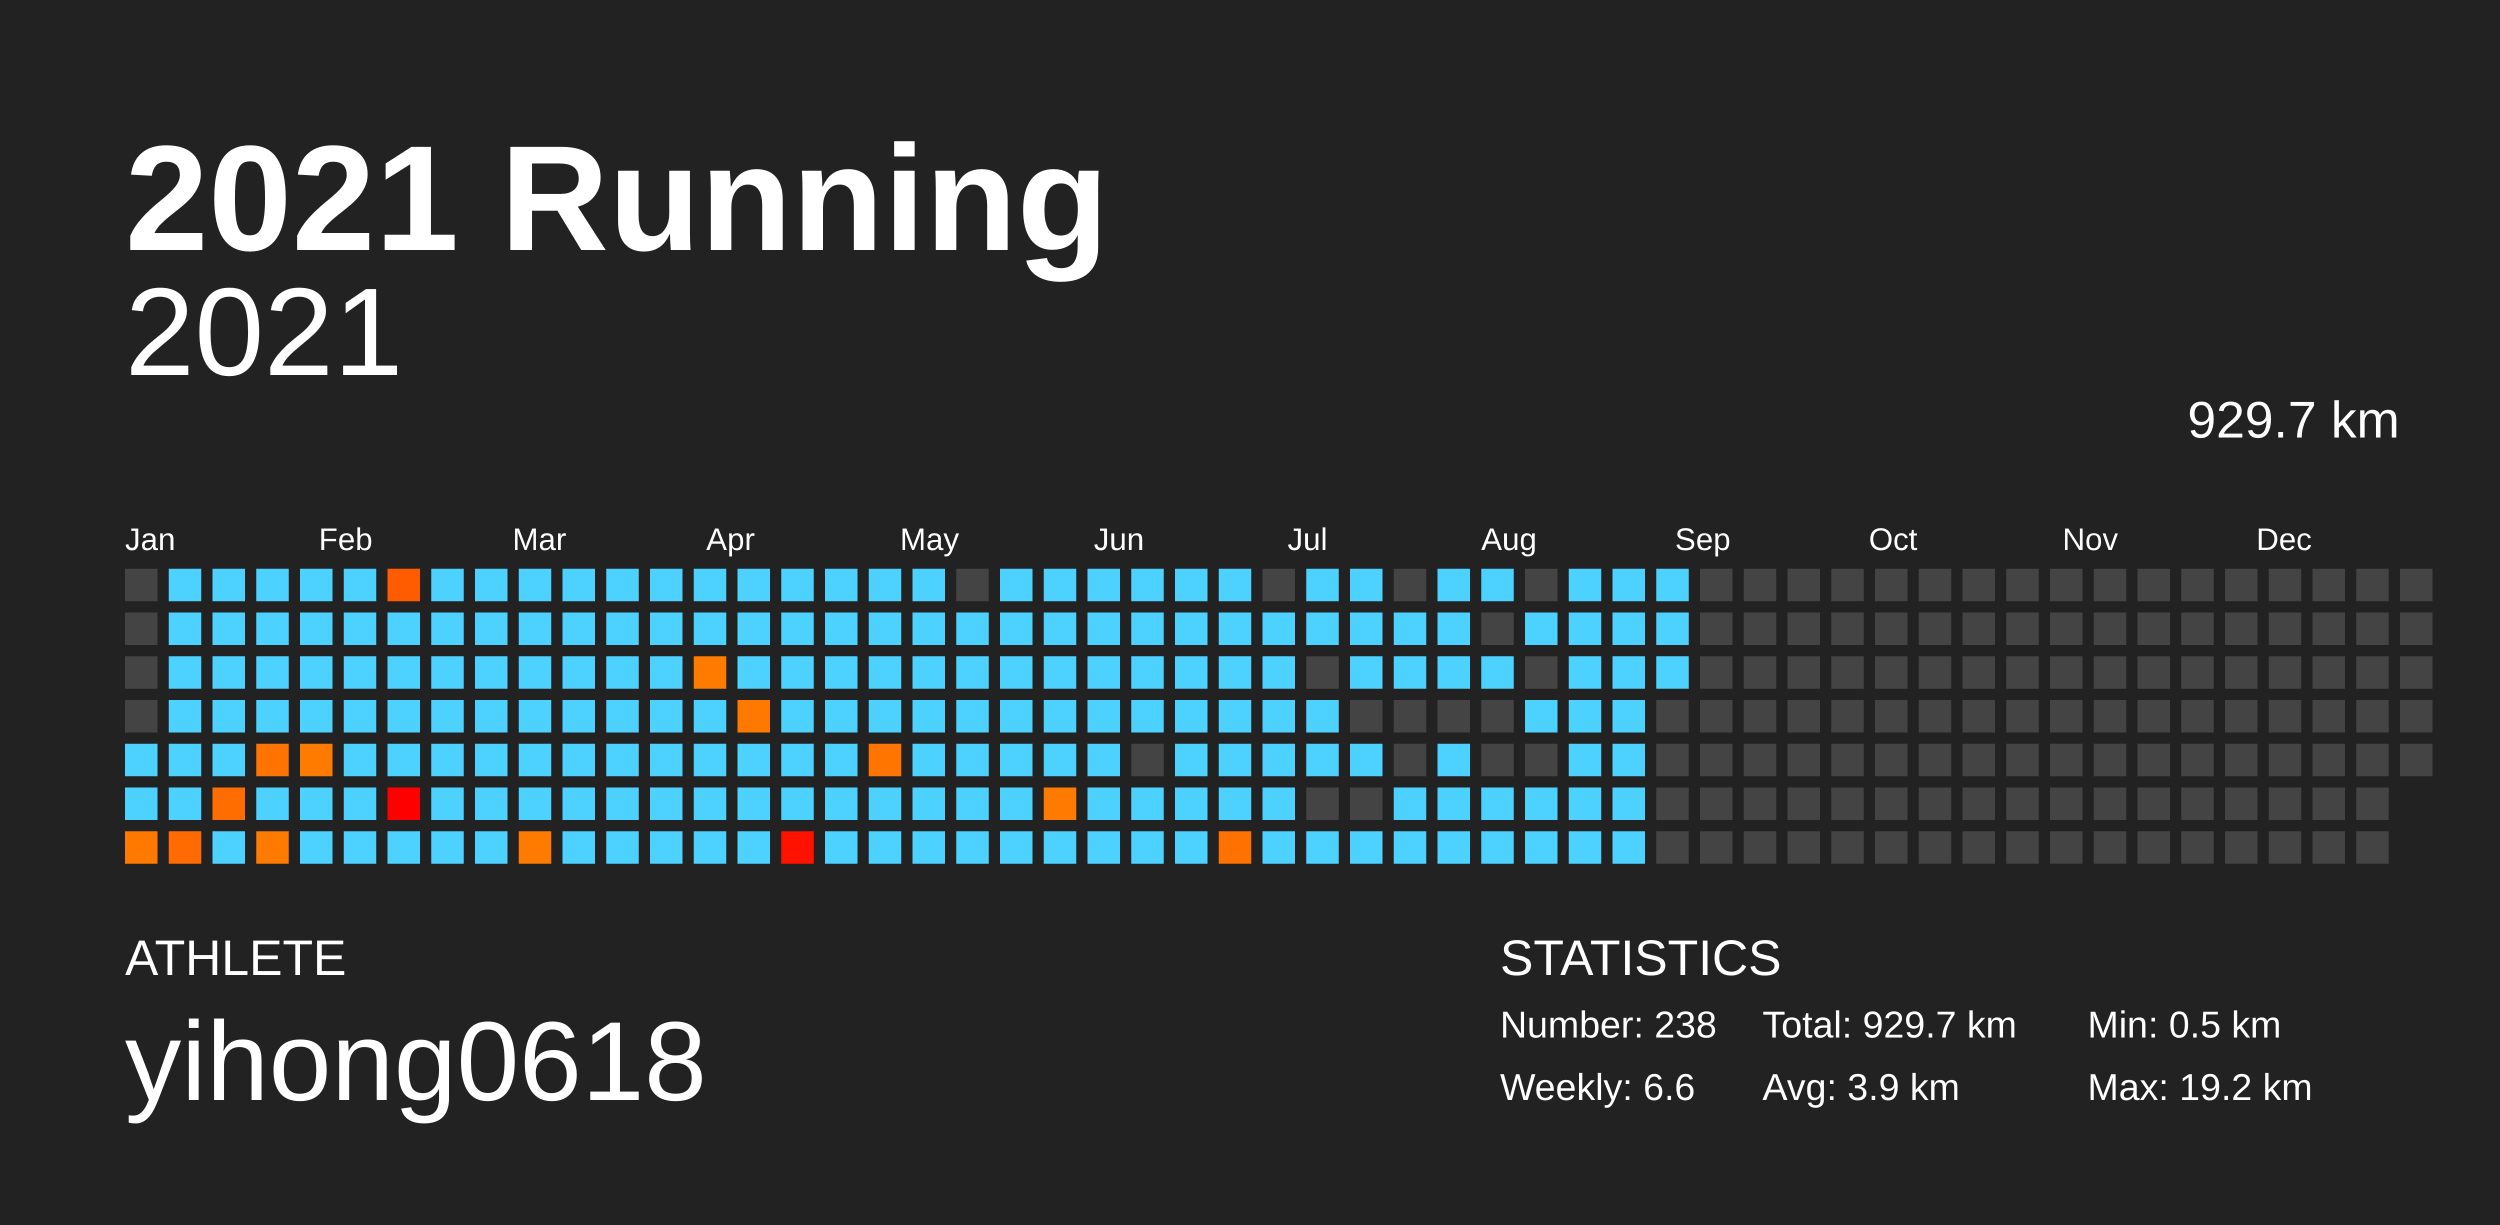
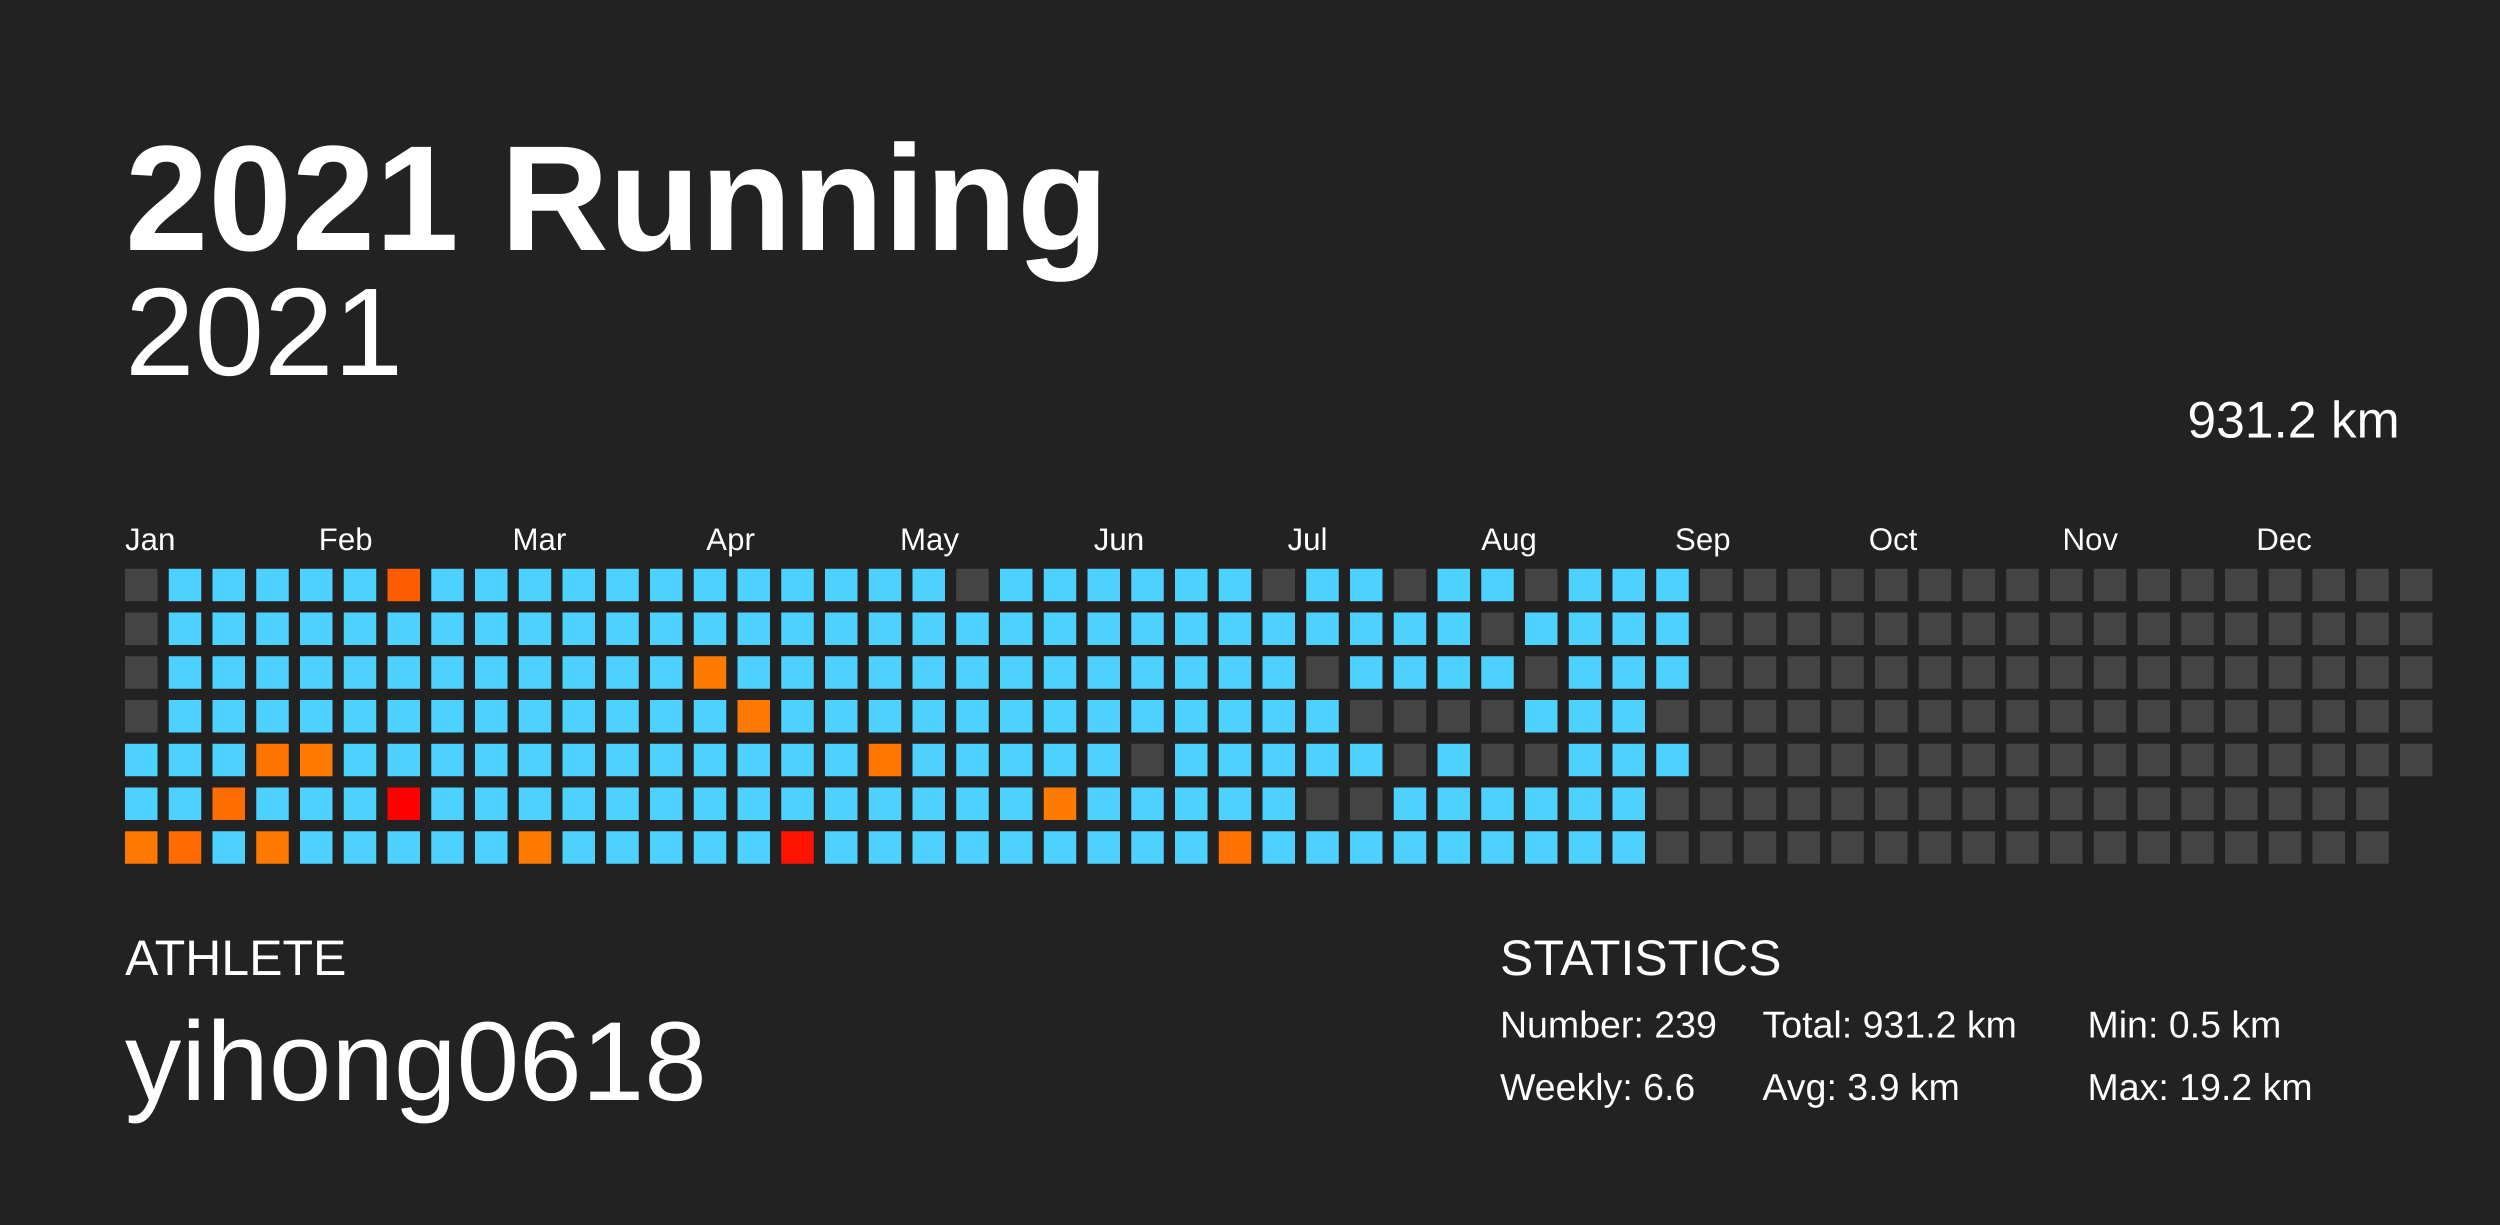
<svg xmlns="http://www.w3.org/2000/svg" baseProfile="full" height="98mm" version="1.1" viewBox="0,0,200,98" width="200mm">
  <defs />
  <rect fill="#222222" height="98" width="200" x="0" y="0" />
  <text fill="#FFFFFF" style="font-size:12px; font-family:Arial; font-weight:bold;" x="10" y="20">2021 Running</text>
  <text fill="#FFFFFF" style="font-size:4px; font-family:Arial" x="10" y="78">ATHLETE</text>
  <text fill="#FFFFFF" style="font-size:9px; font-family:Arial" x="10" y="88">yihong0618</text>
  <text fill="#FFFFFF" style="font-size:4px; font-family:Arial" x="120" y="78">STATISTICS</text>
-   <text fill="#FFFFFF" style="font-size:3px; font-family:Arial" x="120" y="83">Number: 238</text>
+   <text fill="#FFFFFF" style="font-size:3px; font-family:Arial" x="120" y="83">Number: 239</text>
  <text fill="#FFFFFF" style="font-size:3px; font-family:Arial" x="120" y="88">Weekly: 6.6</text>
-   <text fill="#FFFFFF" style="font-size:3px; font-family:Arial" x="141" y="83">Total: 929.7 km</text>
+   <text fill="#FFFFFF" style="font-size:3px; font-family:Arial" x="141" y="83">Total: 931.2 km</text>
  <text fill="#FFFFFF" style="font-size:3px; font-family:Arial" x="141" y="88">Avg: 3.9 km</text>
  <text fill="#FFFFFF" style="font-size:3px; font-family:Arial" x="167" y="83">Min: 0.5 km</text>
  <text fill="#FFFFFF" style="font-size:3px; font-family:Arial" x="167" y="88">Max: 19.2 km</text>
  <text alignment-baseline="hanging" fill="#FFFFFF" style="font-size:10.0px; font-family:Arial;" x="10" y="30">2021</text>
-   <text alignment-baseline="hanging" fill="#FFFFFF" style="font-size:4.125px; font-family:Arial;" x="175" y="35">929.7 km</text>
+   <text alignment-baseline="hanging" fill="#FFFFFF" style="font-size:4.125px; font-family:Arial;" x="175" y="35">931.2 km</text>
  <text fill="#FFFFFF" style="font-size:2.5px; font-family:Arial" x="10.0" y="44">Jan</text>
  <text fill="#FFFFFF" style="font-size:2.5px; font-family:Arial" x="25.5" y="44">Feb</text>
  <text fill="#FFFFFF" style="font-size:2.5px; font-family:Arial" x="41.0" y="44">Mar</text>
  <text fill="#FFFFFF" style="font-size:2.5px; font-family:Arial" x="56.5" y="44">Apr</text>
  <text fill="#FFFFFF" style="font-size:2.5px; font-family:Arial" x="72.0" y="44">May</text>
  <text fill="#FFFFFF" style="font-size:2.5px; font-family:Arial" x="87.5" y="44">Jun</text>
  <text fill="#FFFFFF" style="font-size:2.5px; font-family:Arial" x="103.0" y="44">Jul</text>
  <text fill="#FFFFFF" style="font-size:2.5px; font-family:Arial" x="118.5" y="44">Aug</text>
  <text fill="#FFFFFF" style="font-size:2.5px; font-family:Arial" x="134.0" y="44">Sep</text>
  <text fill="#FFFFFF" style="font-size:2.5px; font-family:Arial" x="149.5" y="44">Oct</text>
  <text fill="#FFFFFF" style="font-size:2.5px; font-family:Arial" x="165.0" y="44">Nov</text>
  <text fill="#FFFFFF" style="font-size:2.5px; font-family:Arial" x="180.5" y="44">Dec</text>
  <rect fill="#444444" height="2.6" width="2.6" x="10.0" y="45.5" />
  <rect fill="#444444" height="2.6" width="2.6" x="10.0" y="49.0" />
  <rect fill="#444444" height="2.6" width="2.6" x="10.0" y="52.5" />
  <rect fill="#444444" height="2.6" width="2.6" x="10.0" y="56.0" />
  <rect fill="#4dd2ff" height="2.6" width="2.6" x="10.0" y="59.5" />
  <rect fill="#4dd2ff" height="2.6" width="2.6" x="10.0" y="63.0" />
  <rect fill="#ff7900" height="2.6" width="2.6" x="10.0" y="66.5" />
  <rect fill="#4dd2ff" height="2.6" width="2.6" x="13.5" y="45.5" />
  <rect fill="#4dd2ff" height="2.6" width="2.6" x="13.5" y="49.0" />
  <rect fill="#4dd2ff" height="2.6" width="2.6" x="13.5" y="52.5" />
  <rect fill="#4dd2ff" height="2.6" width="2.6" x="13.5" y="56.0" />
  <rect fill="#4dd2ff" height="2.6" width="2.6" x="13.5" y="59.5" />
  <rect fill="#4dd2ff" height="2.6" width="2.6" x="13.5" y="63.0" />
  <rect fill="#ff6b00" height="2.6" width="2.6" x="13.5" y="66.5" />
  <rect fill="#4dd2ff" height="2.6" width="2.6" x="17.0" y="45.5" />
  <rect fill="#4dd2ff" height="2.6" width="2.6" x="17.0" y="49.0" />
  <rect fill="#4dd2ff" height="2.6" width="2.6" x="17.0" y="52.5" />
  <rect fill="#4dd2ff" height="2.6" width="2.6" x="17.0" y="56.0" />
  <rect fill="#4dd2ff" height="2.6" width="2.6" x="17.0" y="59.5" />
  <rect fill="#ff6d00" height="2.6" width="2.6" x="17.0" y="63.0" />
  <rect fill="#4dd2ff" height="2.6" width="2.6" x="17.0" y="66.5" />
  <rect fill="#4dd2ff" height="2.6" width="2.6" x="20.5" y="45.5" />
  <rect fill="#4dd2ff" height="2.6" width="2.6" x="20.5" y="49.0" />
  <rect fill="#4dd2ff" height="2.6" width="2.6" x="20.5" y="52.5" />
  <rect fill="#4dd2ff" height="2.6" width="2.6" x="20.5" y="56.0" />
  <rect fill="#ff7300" height="2.6" width="2.6" x="20.5" y="59.5" />
  <rect fill="#4dd2ff" height="2.6" width="2.6" x="20.5" y="63.0" />
  <rect fill="#ff7a00" height="2.6" width="2.6" x="20.5" y="66.5" />
  <rect fill="#4dd2ff" height="2.6" width="2.6" x="24.0" y="45.5" />
  <rect fill="#4dd2ff" height="2.6" width="2.6" x="24.0" y="49.0" />
  <rect fill="#4dd2ff" height="2.6" width="2.6" x="24.0" y="52.5" />
  <rect fill="#4dd2ff" height="2.6" width="2.6" x="24.0" y="56.0" />
  <rect fill="#ff7b00" height="2.6" width="2.6" x="24.0" y="59.5" />
  <rect fill="#4dd2ff" height="2.6" width="2.6" x="24.0" y="63.0" />
  <rect fill="#4dd2ff" height="2.6" width="2.6" x="24.0" y="66.5" />
  <rect fill="#4dd2ff" height="2.6" width="2.6" x="27.5" y="45.5" />
  <rect fill="#4dd2ff" height="2.6" width="2.6" x="27.5" y="49.0" />
  <rect fill="#4dd2ff" height="2.6" width="2.6" x="27.5" y="52.5" />
  <rect fill="#4dd2ff" height="2.6" width="2.6" x="27.5" y="56.0" />
  <rect fill="#4dd2ff" height="2.6" width="2.6" x="27.5" y="59.5" />
  <rect fill="#4dd2ff" height="2.6" width="2.6" x="27.5" y="63.0" />
  <rect fill="#4dd2ff" height="2.6" width="2.6" x="27.5" y="66.5" />
  <rect fill="#ff5c00" height="2.6" width="2.6" x="31.0" y="45.5" />
  <rect fill="#4dd2ff" height="2.6" width="2.6" x="31.0" y="49.0" />
  <rect fill="#4dd2ff" height="2.6" width="2.6" x="31.0" y="52.5" />
  <rect fill="#4dd2ff" height="2.6" width="2.6" x="31.0" y="56.0" />
  <rect fill="#4dd2ff" height="2.6" width="2.6" x="31.0" y="59.5" />
  <rect fill="#ff0000" height="2.6" width="2.6" x="31.0" y="63.0" />
  <rect fill="#4dd2ff" height="2.6" width="2.6" x="31.0" y="66.5" />
  <rect fill="#4dd2ff" height="2.6" width="2.6" x="34.5" y="45.5" />
  <rect fill="#4dd2ff" height="2.6" width="2.6" x="34.5" y="49.0" />
  <rect fill="#4dd2ff" height="2.6" width="2.6" x="34.5" y="52.5" />
  <rect fill="#4dd2ff" height="2.6" width="2.6" x="34.5" y="56.0" />
  <rect fill="#4dd2ff" height="2.6" width="2.6" x="34.5" y="59.5" />
  <rect fill="#4dd2ff" height="2.6" width="2.6" x="34.5" y="63.0" />
  <rect fill="#4dd2ff" height="2.6" width="2.6" x="34.5" y="66.5" />
  <rect fill="#4dd2ff" height="2.6" width="2.6" x="38.0" y="45.5" />
  <rect fill="#4dd2ff" height="2.6" width="2.6" x="38.0" y="49.0" />
  <rect fill="#4dd2ff" height="2.6" width="2.6" x="38.0" y="52.5" />
  <rect fill="#4dd2ff" height="2.6" width="2.6" x="38.0" y="56.0" />
  <rect fill="#4dd2ff" height="2.6" width="2.6" x="38.0" y="59.5" />
  <rect fill="#4dd2ff" height="2.6" width="2.6" x="38.0" y="63.0" />
  <rect fill="#4dd2ff" height="2.6" width="2.6" x="38.0" y="66.5" />
  <rect fill="#4dd2ff" height="2.6" width="2.6" x="41.5" y="45.5" />
  <rect fill="#4dd2ff" height="2.6" width="2.6" x="41.5" y="49.0" />
  <rect fill="#4dd2ff" height="2.6" width="2.6" x="41.5" y="52.5" />
  <rect fill="#4dd2ff" height="2.6" width="2.6" x="41.5" y="56.0" />
  <rect fill="#4dd2ff" height="2.6" width="2.6" x="41.5" y="59.5" />
  <rect fill="#4dd2ff" height="2.6" width="2.6" x="41.5" y="63.0" />
  <rect fill="#ff7b00" height="2.6" width="2.6" x="41.5" y="66.5" />
  <rect fill="#4dd2ff" height="2.6" width="2.6" x="45.0" y="45.5" />
  <rect fill="#4dd2ff" height="2.6" width="2.6" x="45.0" y="49.0" />
  <rect fill="#4dd2ff" height="2.6" width="2.6" x="45.0" y="52.5" />
  <rect fill="#4dd2ff" height="2.6" width="2.6" x="45.0" y="56.0" />
  <rect fill="#4dd2ff" height="2.6" width="2.6" x="45.0" y="59.5" />
  <rect fill="#4dd2ff" height="2.6" width="2.6" x="45.0" y="63.0" />
  <rect fill="#4dd2ff" height="2.6" width="2.6" x="45.0" y="66.5" />
  <rect fill="#4dd2ff" height="2.6" width="2.6" x="48.5" y="45.5" />
  <rect fill="#4dd2ff" height="2.6" width="2.6" x="48.5" y="49.0" />
  <rect fill="#4dd2ff" height="2.6" width="2.6" x="48.5" y="52.5" />
  <rect fill="#4dd2ff" height="2.6" width="2.6" x="48.5" y="56.0" />
  <rect fill="#4dd2ff" height="2.6" width="2.6" x="48.5" y="59.5" />
  <rect fill="#4dd2ff" height="2.6" width="2.6" x="48.5" y="63.0" />
  <rect fill="#4dd2ff" height="2.6" width="2.6" x="48.5" y="66.5" />
  <rect fill="#4dd2ff" height="2.6" width="2.6" x="52.0" y="45.5" />
  <rect fill="#4dd2ff" height="2.6" width="2.6" x="52.0" y="49.0" />
  <rect fill="#4dd2ff" height="2.6" width="2.6" x="52.0" y="52.5" />
  <rect fill="#4dd2ff" height="2.6" width="2.6" x="52.0" y="56.0" />
  <rect fill="#4dd2ff" height="2.6" width="2.6" x="52.0" y="59.5" />
  <rect fill="#4dd2ff" height="2.6" width="2.6" x="52.0" y="63.0" />
  <rect fill="#4dd2ff" height="2.6" width="2.6" x="52.0" y="66.5" />
  <rect fill="#4dd2ff" height="2.6" width="2.6" x="55.5" y="45.5" />
  <rect fill="#4dd2ff" height="2.6" width="2.6" x="55.5" y="49.0" />
  <rect fill="#ff7b00" height="2.6" width="2.6" x="55.5" y="52.5" />
  <rect fill="#4dd2ff" height="2.6" width="2.6" x="55.5" y="56.0" />
  <rect fill="#4dd2ff" height="2.6" width="2.6" x="55.5" y="59.5" />
  <rect fill="#4dd2ff" height="2.6" width="2.6" x="55.5" y="63.0" />
  <rect fill="#4dd2ff" height="2.6" width="2.6" x="55.5" y="66.5" />
  <rect fill="#4dd2ff" height="2.6" width="2.6" x="59.0" y="45.5" />
  <rect fill="#4dd2ff" height="2.6" width="2.6" x="59.0" y="49.0" />
  <rect fill="#4dd2ff" height="2.6" width="2.6" x="59.0" y="52.5" />
  <rect fill="#ff7900" height="2.6" width="2.6" x="59.0" y="56.0" />
  <rect fill="#4dd2ff" height="2.6" width="2.6" x="59.0" y="59.5" />
  <rect fill="#4dd2ff" height="2.6" width="2.6" x="59.0" y="63.0" />
  <rect fill="#4dd2ff" height="2.6" width="2.6" x="59.0" y="66.5" />
  <rect fill="#4dd2ff" height="2.6" width="2.6" x="62.5" y="45.5" />
  <rect fill="#4dd2ff" height="2.6" width="2.6" x="62.5" y="49.0" />
  <rect fill="#4dd2ff" height="2.6" width="2.6" x="62.5" y="52.5" />
  <rect fill="#4dd2ff" height="2.6" width="2.6" x="62.5" y="56.0" />
  <rect fill="#4dd2ff" height="2.6" width="2.6" x="62.5" y="59.5" />
  <rect fill="#4dd2ff" height="2.6" width="2.6" x="62.5" y="63.0" />
  <rect fill="#ff1300" height="2.6" width="2.6" x="62.5" y="66.5" />
  <rect fill="#4dd2ff" height="2.6" width="2.6" x="66.0" y="45.5" />
  <rect fill="#4dd2ff" height="2.6" width="2.6" x="66.0" y="49.0" />
  <rect fill="#4dd2ff" height="2.6" width="2.6" x="66.0" y="52.5" />
  <rect fill="#4dd2ff" height="2.6" width="2.6" x="66.0" y="56.0" />
  <rect fill="#4dd2ff" height="2.6" width="2.6" x="66.0" y="59.5" />
  <rect fill="#4dd2ff" height="2.6" width="2.6" x="66.0" y="63.0" />
  <rect fill="#4dd2ff" height="2.6" width="2.6" x="66.0" y="66.5" />
  <rect fill="#4dd2ff" height="2.6" width="2.6" x="69.5" y="45.5" />
  <rect fill="#4dd2ff" height="2.6" width="2.6" x="69.5" y="49.0" />
  <rect fill="#4dd2ff" height="2.6" width="2.6" x="69.5" y="52.5" />
  <rect fill="#4dd2ff" height="2.6" width="2.6" x="69.5" y="56.0" />
  <rect fill="#ff7500" height="2.6" width="2.6" x="69.5" y="59.5" />
  <rect fill="#4dd2ff" height="2.6" width="2.6" x="69.5" y="63.0" />
  <rect fill="#4dd2ff" height="2.6" width="2.6" x="69.5" y="66.5" />
  <rect fill="#4dd2ff" height="2.6" width="2.6" x="73.0" y="45.5" />
  <rect fill="#4dd2ff" height="2.6" width="2.6" x="73.0" y="49.0" />
  <rect fill="#4dd2ff" height="2.6" width="2.6" x="73.0" y="52.5" />
  <rect fill="#4dd2ff" height="2.6" width="2.6" x="73.0" y="56.0" />
  <rect fill="#4dd2ff" height="2.6" width="2.6" x="73.0" y="59.5" />
  <rect fill="#4dd2ff" height="2.6" width="2.6" x="73.0" y="63.0" />
  <rect fill="#4dd2ff" height="2.6" width="2.6" x="73.0" y="66.5" />
  <rect fill="#444444" height="2.6" width="2.6" x="76.5" y="45.5" />
  <rect fill="#4dd2ff" height="2.6" width="2.6" x="76.5" y="49.0" />
  <rect fill="#4dd2ff" height="2.6" width="2.6" x="76.5" y="52.5" />
  <rect fill="#4dd2ff" height="2.6" width="2.6" x="76.5" y="56.0" />
  <rect fill="#4dd2ff" height="2.6" width="2.6" x="76.5" y="59.5" />
  <rect fill="#4dd2ff" height="2.6" width="2.6" x="76.5" y="63.0" />
  <rect fill="#4dd2ff" height="2.6" width="2.6" x="76.5" y="66.5" />
  <rect fill="#4dd2ff" height="2.6" width="2.6" x="80.0" y="45.5" />
  <rect fill="#4dd2ff" height="2.6" width="2.6" x="80.0" y="49.0" />
  <rect fill="#4dd2ff" height="2.6" width="2.6" x="80.0" y="52.5" />
  <rect fill="#4dd2ff" height="2.6" width="2.6" x="80.0" y="56.0" />
  <rect fill="#4dd2ff" height="2.6" width="2.6" x="80.0" y="59.5" />
  <rect fill="#4dd2ff" height="2.6" width="2.6" x="80.0" y="63.0" />
  <rect fill="#4dd2ff" height="2.6" width="2.6" x="80.0" y="66.5" />
  <rect fill="#4dd2ff" height="2.6" width="2.6" x="83.5" y="45.5" />
  <rect fill="#4dd2ff" height="2.6" width="2.6" x="83.5" y="49.0" />
  <rect fill="#4dd2ff" height="2.6" width="2.6" x="83.5" y="52.5" />
  <rect fill="#4dd2ff" height="2.6" width="2.6" x="83.5" y="56.0" />
  <rect fill="#4dd2ff" height="2.6" width="2.6" x="83.5" y="59.5" />
  <rect fill="#ff7a00" height="2.6" width="2.6" x="83.5" y="63.0" />
  <rect fill="#4dd2ff" height="2.6" width="2.6" x="83.5" y="66.5" />
  <rect fill="#4dd2ff" height="2.6" width="2.6" x="87.0" y="45.5" />
  <rect fill="#4dd2ff" height="2.6" width="2.6" x="87.0" y="49.0" />
  <rect fill="#4dd2ff" height="2.6" width="2.6" x="87.0" y="52.5" />
  <rect fill="#4dd2ff" height="2.6" width="2.6" x="87.0" y="56.0" />
  <rect fill="#4dd2ff" height="2.6" width="2.6" x="87.0" y="59.5" />
  <rect fill="#4dd2ff" height="2.6" width="2.6" x="87.0" y="63.0" />
  <rect fill="#4dd2ff" height="2.6" width="2.6" x="87.0" y="66.5" />
  <rect fill="#4dd2ff" height="2.6" width="2.6" x="90.5" y="45.5" />
  <rect fill="#4dd2ff" height="2.6" width="2.6" x="90.5" y="49.0" />
  <rect fill="#4dd2ff" height="2.6" width="2.6" x="90.5" y="52.5" />
  <rect fill="#4dd2ff" height="2.6" width="2.6" x="90.5" y="56.0" />
  <rect fill="#444444" height="2.6" width="2.6" x="90.5" y="59.5" />
  <rect fill="#4dd2ff" height="2.6" width="2.6" x="90.5" y="63.0" />
  <rect fill="#4dd2ff" height="2.6" width="2.6" x="90.5" y="66.5" />
  <rect fill="#4dd2ff" height="2.6" width="2.6" x="94.0" y="45.5" />
  <rect fill="#4dd2ff" height="2.6" width="2.6" x="94.0" y="49.0" />
  <rect fill="#4dd2ff" height="2.6" width="2.6" x="94.0" y="52.5" />
  <rect fill="#4dd2ff" height="2.6" width="2.6" x="94.0" y="56.0" />
  <rect fill="#4dd2ff" height="2.6" width="2.6" x="94.0" y="59.5" />
  <rect fill="#4dd2ff" height="2.6" width="2.6" x="94.0" y="63.0" />
  <rect fill="#4dd2ff" height="2.6" width="2.6" x="94.0" y="66.5" />
  <rect fill="#4dd2ff" height="2.6" width="2.6" x="97.5" y="45.5" />
  <rect fill="#4dd2ff" height="2.6" width="2.6" x="97.5" y="49.0" />
  <rect fill="#4dd2ff" height="2.6" width="2.6" x="97.5" y="52.5" />
  <rect fill="#4dd2ff" height="2.6" width="2.6" x="97.5" y="56.0" />
  <rect fill="#4dd2ff" height="2.6" width="2.6" x="97.5" y="59.5" />
  <rect fill="#4dd2ff" height="2.6" width="2.6" x="97.5" y="63.0" />
  <rect fill="#ff7100" height="2.6" width="2.6" x="97.5" y="66.5" />
  <rect fill="#444444" height="2.6" width="2.6" x="101.0" y="45.5" />
  <rect fill="#4dd2ff" height="2.6" width="2.6" x="101.0" y="49.0" />
  <rect fill="#4dd2ff" height="2.6" width="2.6" x="101.0" y="52.5" />
  <rect fill="#4dd2ff" height="2.6" width="2.6" x="101.0" y="56.0" />
  <rect fill="#4dd2ff" height="2.6" width="2.6" x="101.0" y="59.5" />
  <rect fill="#4dd2ff" height="2.6" width="2.6" x="101.0" y="63.0" />
  <rect fill="#4dd2ff" height="2.6" width="2.6" x="101.0" y="66.5" />
  <rect fill="#4dd2ff" height="2.6" width="2.6" x="104.5" y="45.5" />
  <rect fill="#4dd2ff" height="2.6" width="2.6" x="104.5" y="49.0" />
  <rect fill="#444444" height="2.6" width="2.6" x="104.5" y="52.5" />
  <rect fill="#4dd2ff" height="2.6" width="2.6" x="104.5" y="56.0" />
  <rect fill="#4dd2ff" height="2.6" width="2.6" x="104.5" y="59.5" />
  <rect fill="#444444" height="2.6" width="2.6" x="104.5" y="63.0" />
  <rect fill="#4dd2ff" height="2.6" width="2.6" x="104.5" y="66.5" />
  <rect fill="#4dd2ff" height="2.6" width="2.6" x="108.0" y="45.5" />
  <rect fill="#4dd2ff" height="2.6" width="2.6" x="108.0" y="49.0" />
  <rect fill="#4dd2ff" height="2.6" width="2.6" x="108.0" y="52.5" />
  <rect fill="#444444" height="2.6" width="2.6" x="108.0" y="56.0" />
  <rect fill="#4dd2ff" height="2.6" width="2.6" x="108.0" y="59.5" />
  <rect fill="#444444" height="2.6" width="2.6" x="108.0" y="63.0" />
  <rect fill="#4dd2ff" height="2.6" width="2.6" x="108.0" y="66.5" />
  <rect fill="#444444" height="2.6" width="2.6" x="111.5" y="45.5" />
  <rect fill="#4dd2ff" height="2.6" width="2.6" x="111.5" y="49.0" />
  <rect fill="#4dd2ff" height="2.6" width="2.6" x="111.5" y="52.5" />
  <rect fill="#444444" height="2.6" width="2.6" x="111.5" y="56.0" />
  <rect fill="#444444" height="2.6" width="2.6" x="111.5" y="59.5" />
  <rect fill="#4dd2ff" height="2.6" width="2.6" x="111.5" y="63.0" />
  <rect fill="#4dd2ff" height="2.6" width="2.6" x="111.5" y="66.5" />
  <rect fill="#4dd2ff" height="2.6" width="2.6" x="115.0" y="45.5" />
  <rect fill="#4dd2ff" height="2.6" width="2.6" x="115.0" y="49.0" />
  <rect fill="#4dd2ff" height="2.6" width="2.6" x="115.0" y="52.5" />
  <rect fill="#444444" height="2.6" width="2.6" x="115.0" y="56.0" />
  <rect fill="#4dd2ff" height="2.6" width="2.6" x="115.0" y="59.5" />
  <rect fill="#4dd2ff" height="2.6" width="2.6" x="115.0" y="63.0" />
  <rect fill="#4dd2ff" height="2.6" width="2.6" x="115.0" y="66.5" />
  <rect fill="#4dd2ff" height="2.6" width="2.6" x="118.5" y="45.5" />
  <rect fill="#444444" height="2.6" width="2.6" x="118.5" y="49.0" />
  <rect fill="#4dd2ff" height="2.6" width="2.6" x="118.5" y="52.5" />
  <rect fill="#444444" height="2.6" width="2.6" x="118.5" y="56.0" />
  <rect fill="#444444" height="2.6" width="2.6" x="118.5" y="59.5" />
  <rect fill="#4dd2ff" height="2.6" width="2.6" x="118.5" y="63.0" />
  <rect fill="#4dd2ff" height="2.6" width="2.6" x="118.5" y="66.5" />
  <rect fill="#444444" height="2.6" width="2.6" x="122.0" y="45.5" />
  <rect fill="#4dd2ff" height="2.6" width="2.6" x="122.0" y="49.0" />
  <rect fill="#444444" height="2.6" width="2.6" x="122.0" y="52.5" />
  <rect fill="#4dd2ff" height="2.6" width="2.6" x="122.0" y="56.0" />
  <rect fill="#444444" height="2.6" width="2.6" x="122.0" y="59.5" />
  <rect fill="#4dd2ff" height="2.6" width="2.6" x="122.0" y="63.0" />
  <rect fill="#4dd2ff" height="2.6" width="2.6" x="122.0" y="66.5" />
  <rect fill="#4dd2ff" height="2.6" width="2.6" x="125.5" y="45.5" />
  <rect fill="#4dd2ff" height="2.6" width="2.6" x="125.5" y="49.0" />
  <rect fill="#4dd2ff" height="2.6" width="2.6" x="125.5" y="52.5" />
  <rect fill="#4dd2ff" height="2.6" width="2.6" x="125.5" y="56.0" />
  <rect fill="#4dd2ff" height="2.6" width="2.6" x="125.5" y="59.5" />
  <rect fill="#4dd2ff" height="2.6" width="2.6" x="125.5" y="63.0" />
  <rect fill="#4dd2ff" height="2.6" width="2.6" x="125.5" y="66.5" />
  <rect fill="#4dd2ff" height="2.6" width="2.6" x="129.0" y="45.5" />
  <rect fill="#4dd2ff" height="2.6" width="2.6" x="129.0" y="49.0" />
  <rect fill="#4dd2ff" height="2.6" width="2.6" x="129.0" y="52.5" />
  <rect fill="#4dd2ff" height="2.6" width="2.6" x="129.0" y="56.0" />
  <rect fill="#4dd2ff" height="2.6" width="2.6" x="129.0" y="59.5" />
  <rect fill="#4dd2ff" height="2.6" width="2.6" x="129.0" y="63.0" />
  <rect fill="#4dd2ff" height="2.6" width="2.6" x="129.0" y="66.5" />
  <rect fill="#4dd2ff" height="2.6" width="2.6" x="132.5" y="45.5" />
  <rect fill="#4dd2ff" height="2.6" width="2.6" x="132.5" y="49.0" />
  <rect fill="#4dd2ff" height="2.6" width="2.6" x="132.5" y="52.5" />
  <rect fill="#444444" height="2.6" width="2.6" x="132.5" y="56.0" />
-   <rect fill="#444444" height="2.6" width="2.6" x="132.5" y="59.5" />
+   <rect fill="#4dd2ff" height="2.6" width="2.6" x="132.5" y="59.5" />
  <rect fill="#444444" height="2.6" width="2.6" x="132.5" y="63.0" />
  <rect fill="#444444" height="2.6" width="2.6" x="132.5" y="66.5" />
  <rect fill="#444444" height="2.6" width="2.6" x="136.0" y="45.5" />
  <rect fill="#444444" height="2.6" width="2.6" x="136.0" y="49.0" />
  <rect fill="#444444" height="2.6" width="2.6" x="136.0" y="52.5" />
  <rect fill="#444444" height="2.6" width="2.6" x="136.0" y="56.0" />
  <rect fill="#444444" height="2.6" width="2.6" x="136.0" y="59.5" />
  <rect fill="#444444" height="2.6" width="2.6" x="136.0" y="63.0" />
  <rect fill="#444444" height="2.6" width="2.6" x="136.0" y="66.5" />
  <rect fill="#444444" height="2.6" width="2.6" x="139.5" y="45.5" />
  <rect fill="#444444" height="2.6" width="2.6" x="139.5" y="49.0" />
  <rect fill="#444444" height="2.6" width="2.6" x="139.5" y="52.5" />
  <rect fill="#444444" height="2.6" width="2.6" x="139.5" y="56.0" />
  <rect fill="#444444" height="2.6" width="2.6" x="139.5" y="59.5" />
  <rect fill="#444444" height="2.6" width="2.6" x="139.5" y="63.0" />
  <rect fill="#444444" height="2.6" width="2.6" x="139.5" y="66.5" />
  <rect fill="#444444" height="2.6" width="2.6" x="143.0" y="45.5" />
  <rect fill="#444444" height="2.6" width="2.6" x="143.0" y="49.0" />
  <rect fill="#444444" height="2.6" width="2.6" x="143.0" y="52.5" />
  <rect fill="#444444" height="2.6" width="2.6" x="143.0" y="56.0" />
  <rect fill="#444444" height="2.6" width="2.6" x="143.0" y="59.5" />
  <rect fill="#444444" height="2.6" width="2.6" x="143.0" y="63.0" />
  <rect fill="#444444" height="2.6" width="2.6" x="143.0" y="66.5" />
  <rect fill="#444444" height="2.6" width="2.6" x="146.5" y="45.5" />
  <rect fill="#444444" height="2.6" width="2.6" x="146.5" y="49.0" />
  <rect fill="#444444" height="2.6" width="2.6" x="146.5" y="52.5" />
  <rect fill="#444444" height="2.6" width="2.6" x="146.5" y="56.0" />
  <rect fill="#444444" height="2.6" width="2.6" x="146.5" y="59.5" />
  <rect fill="#444444" height="2.6" width="2.6" x="146.5" y="63.0" />
  <rect fill="#444444" height="2.6" width="2.6" x="146.5" y="66.5" />
  <rect fill="#444444" height="2.6" width="2.6" x="150.0" y="45.5" />
  <rect fill="#444444" height="2.6" width="2.6" x="150.0" y="49.0" />
  <rect fill="#444444" height="2.6" width="2.6" x="150.0" y="52.5" />
  <rect fill="#444444" height="2.6" width="2.6" x="150.0" y="56.0" />
  <rect fill="#444444" height="2.6" width="2.6" x="150.0" y="59.5" />
  <rect fill="#444444" height="2.6" width="2.6" x="150.0" y="63.0" />
  <rect fill="#444444" height="2.6" width="2.6" x="150.0" y="66.5" />
  <rect fill="#444444" height="2.6" width="2.6" x="153.5" y="45.5" />
  <rect fill="#444444" height="2.6" width="2.6" x="153.5" y="49.0" />
  <rect fill="#444444" height="2.6" width="2.6" x="153.5" y="52.5" />
  <rect fill="#444444" height="2.6" width="2.6" x="153.5" y="56.0" />
  <rect fill="#444444" height="2.6" width="2.6" x="153.5" y="59.5" />
  <rect fill="#444444" height="2.6" width="2.6" x="153.5" y="63.0" />
  <rect fill="#444444" height="2.6" width="2.6" x="153.5" y="66.5" />
  <rect fill="#444444" height="2.6" width="2.6" x="157.0" y="45.5" />
  <rect fill="#444444" height="2.6" width="2.6" x="157.0" y="49.0" />
  <rect fill="#444444" height="2.6" width="2.6" x="157.0" y="52.5" />
  <rect fill="#444444" height="2.6" width="2.6" x="157.0" y="56.0" />
  <rect fill="#444444" height="2.6" width="2.6" x="157.0" y="59.5" />
  <rect fill="#444444" height="2.6" width="2.6" x="157.0" y="63.0" />
  <rect fill="#444444" height="2.6" width="2.6" x="157.0" y="66.5" />
  <rect fill="#444444" height="2.6" width="2.6" x="160.5" y="45.5" />
  <rect fill="#444444" height="2.6" width="2.6" x="160.5" y="49.0" />
  <rect fill="#444444" height="2.6" width="2.6" x="160.5" y="52.5" />
  <rect fill="#444444" height="2.6" width="2.6" x="160.5" y="56.0" />
  <rect fill="#444444" height="2.6" width="2.6" x="160.5" y="59.5" />
  <rect fill="#444444" height="2.6" width="2.6" x="160.5" y="63.0" />
  <rect fill="#444444" height="2.6" width="2.6" x="160.5" y="66.5" />
  <rect fill="#444444" height="2.6" width="2.6" x="164.0" y="45.5" />
  <rect fill="#444444" height="2.6" width="2.6" x="164.0" y="49.0" />
  <rect fill="#444444" height="2.6" width="2.6" x="164.0" y="52.5" />
  <rect fill="#444444" height="2.6" width="2.6" x="164.0" y="56.0" />
  <rect fill="#444444" height="2.6" width="2.6" x="164.0" y="59.5" />
  <rect fill="#444444" height="2.6" width="2.6" x="164.0" y="63.0" />
  <rect fill="#444444" height="2.6" width="2.6" x="164.0" y="66.5" />
  <rect fill="#444444" height="2.6" width="2.6" x="167.5" y="45.5" />
  <rect fill="#444444" height="2.6" width="2.6" x="167.5" y="49.0" />
  <rect fill="#444444" height="2.6" width="2.6" x="167.5" y="52.5" />
  <rect fill="#444444" height="2.6" width="2.6" x="167.5" y="56.0" />
  <rect fill="#444444" height="2.6" width="2.6" x="167.5" y="59.5" />
  <rect fill="#444444" height="2.6" width="2.6" x="167.5" y="63.0" />
  <rect fill="#444444" height="2.6" width="2.6" x="167.5" y="66.5" />
  <rect fill="#444444" height="2.6" width="2.6" x="171.0" y="45.5" />
  <rect fill="#444444" height="2.6" width="2.6" x="171.0" y="49.0" />
  <rect fill="#444444" height="2.6" width="2.6" x="171.0" y="52.5" />
  <rect fill="#444444" height="2.6" width="2.6" x="171.0" y="56.0" />
  <rect fill="#444444" height="2.6" width="2.6" x="171.0" y="59.5" />
  <rect fill="#444444" height="2.6" width="2.6" x="171.0" y="63.0" />
  <rect fill="#444444" height="2.6" width="2.6" x="171.0" y="66.5" />
  <rect fill="#444444" height="2.6" width="2.6" x="174.5" y="45.5" />
  <rect fill="#444444" height="2.6" width="2.6" x="174.5" y="49.0" />
  <rect fill="#444444" height="2.6" width="2.6" x="174.5" y="52.5" />
  <rect fill="#444444" height="2.6" width="2.6" x="174.5" y="56.0" />
  <rect fill="#444444" height="2.6" width="2.6" x="174.5" y="59.5" />
  <rect fill="#444444" height="2.6" width="2.6" x="174.5" y="63.0" />
  <rect fill="#444444" height="2.6" width="2.6" x="174.5" y="66.5" />
  <rect fill="#444444" height="2.6" width="2.6" x="178.0" y="45.5" />
  <rect fill="#444444" height="2.6" width="2.6" x="178.0" y="49.0" />
  <rect fill="#444444" height="2.6" width="2.6" x="178.0" y="52.5" />
  <rect fill="#444444" height="2.6" width="2.6" x="178.0" y="56.0" />
  <rect fill="#444444" height="2.6" width="2.6" x="178.0" y="59.5" />
  <rect fill="#444444" height="2.6" width="2.6" x="178.0" y="63.0" />
  <rect fill="#444444" height="2.6" width="2.6" x="178.0" y="66.5" />
  <rect fill="#444444" height="2.6" width="2.6" x="181.5" y="45.5" />
  <rect fill="#444444" height="2.6" width="2.6" x="181.5" y="49.0" />
  <rect fill="#444444" height="2.6" width="2.6" x="181.5" y="52.5" />
  <rect fill="#444444" height="2.6" width="2.6" x="181.5" y="56.0" />
  <rect fill="#444444" height="2.6" width="2.6" x="181.5" y="59.5" />
  <rect fill="#444444" height="2.6" width="2.6" x="181.5" y="63.0" />
  <rect fill="#444444" height="2.6" width="2.6" x="181.5" y="66.5" />
  <rect fill="#444444" height="2.6" width="2.6" x="185.0" y="45.5" />
  <rect fill="#444444" height="2.6" width="2.6" x="185.0" y="49.0" />
  <rect fill="#444444" height="2.6" width="2.6" x="185.0" y="52.5" />
  <rect fill="#444444" height="2.6" width="2.6" x="185.0" y="56.0" />
  <rect fill="#444444" height="2.6" width="2.6" x="185.0" y="59.5" />
  <rect fill="#444444" height="2.6" width="2.6" x="185.0" y="63.0" />
  <rect fill="#444444" height="2.6" width="2.6" x="185.0" y="66.5" />
  <rect fill="#444444" height="2.6" width="2.6" x="188.5" y="45.5" />
  <rect fill="#444444" height="2.6" width="2.6" x="188.5" y="49.0" />
  <rect fill="#444444" height="2.6" width="2.6" x="188.5" y="52.5" />
  <rect fill="#444444" height="2.6" width="2.6" x="188.5" y="56.0" />
  <rect fill="#444444" height="2.6" width="2.6" x="188.5" y="59.5" />
  <rect fill="#444444" height="2.6" width="2.6" x="188.5" y="63.0" />
  <rect fill="#444444" height="2.6" width="2.6" x="188.5" y="66.5" />
  <rect fill="#444444" height="2.6" width="2.6" x="192.0" y="45.5" />
  <rect fill="#444444" height="2.6" width="2.6" x="192.0" y="49.0" />
  <rect fill="#444444" height="2.6" width="2.6" x="192.0" y="52.5" />
  <rect fill="#444444" height="2.6" width="2.6" x="192.0" y="56.0" />
  <rect fill="#444444" height="2.6" width="2.6" x="192.0" y="59.5" />
</svg>
